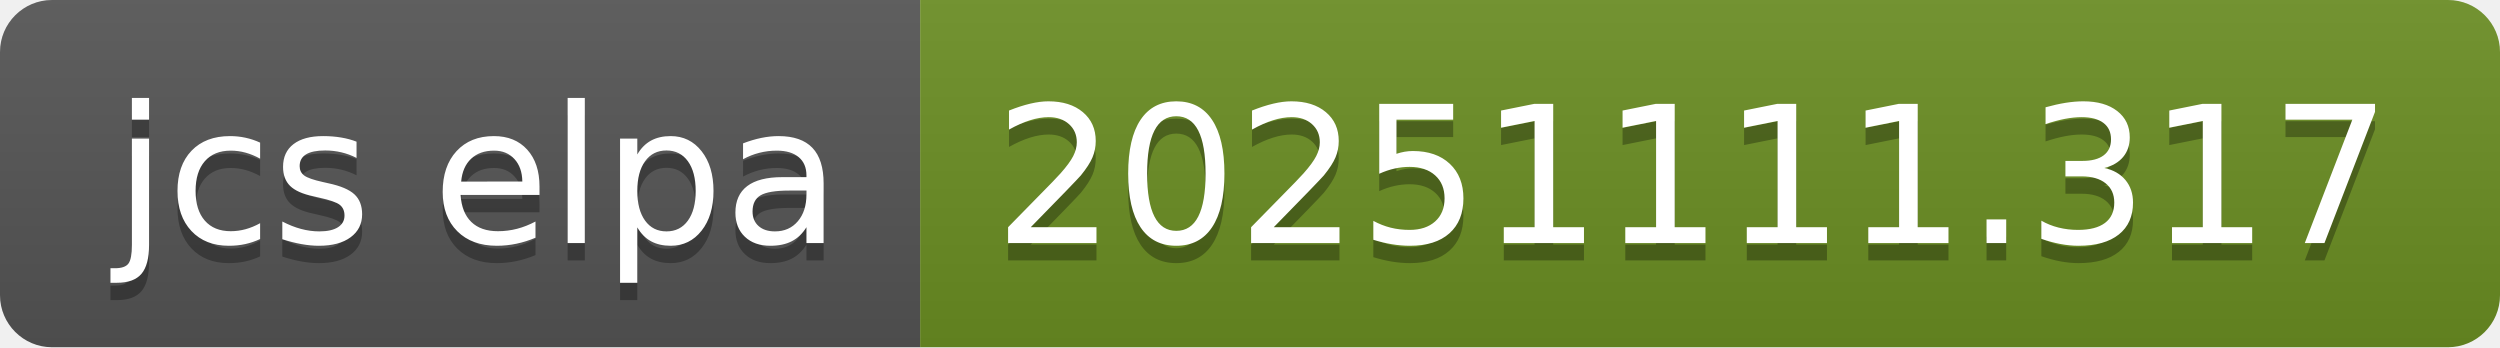
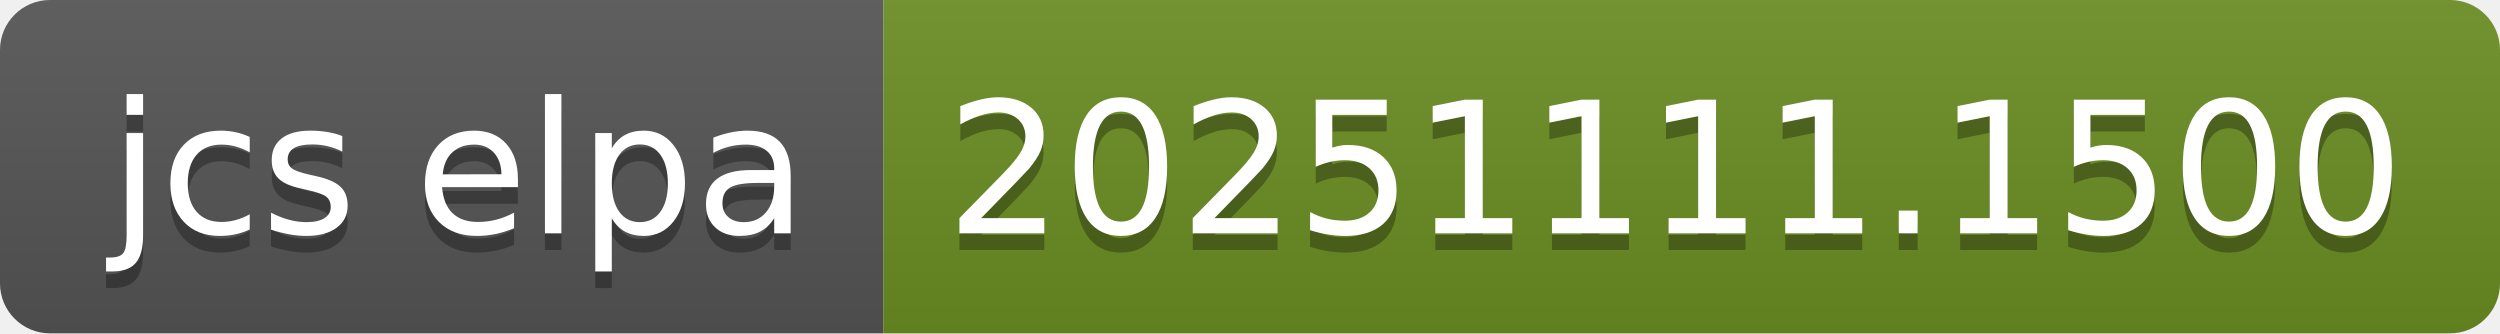
- <svg xmlns="http://www.w3.org/2000/svg" width="144" height="20" role="img" aria-label="jcs elpa: 20251111.317">
+ <svg xmlns="http://www.w3.org/2000/svg" width="150" height="20" role="img" aria-label="jcs elpa: 20251111.1500">
  <linearGradient id="s" x2="0" y2="100%">
    <stop offset="0" stop-color="#bbb" stop-opacity=".1" />
    <stop offset="1" stop-opacity=".1" />
  </linearGradient>
  <clipPath id="r">
-     <rect width="144" height="20" rx="3" fill="#fff" />
+     <rect width="150" height="20" rx="3" fill="#fff" />
  </clipPath>
  <g clip-path="url(#r)">
    <rect width="53" height="20" fill="#555" />
-     <rect x="53" width="91" height="20" fill="#6b8e23" />
-     <rect width="144" height="20" fill="url(#s)" />
+     <rect x="53" width="97" height="20" fill="#6b8e23" />
+     <rect width="150" height="20" fill="url(#s)" />
  </g>
  <g fill="#fff" text-anchor="middle" font-family="Verdana,Geneva,DejaVu Sans,sans-serif" text-rendering="geometricPrecision" font-size="110">
    <text aria-hidden="true" x="275" y="150" fill="#010101" fill-opacity=".3" transform="scale(.1)" textLength="430">jcs elpa</text>
    <text x="275" y="140" transform="scale(.1)" fill="#fff" textLength="430">jcs elpa</text>
-     <text aria-hidden="true" x="975" y="150" fill="#010101" fill-opacity=".3" transform="scale(.1)" textLength="810">20251111.317</text>
-     <text x="975" y="140" transform="scale(.1)" fill="#fff" textLength="810">20251111.317</text>
+     <text aria-hidden="true" x="1005" y="150" fill="#010101" fill-opacity=".3" transform="scale(.1)" textLength="870">20251111.1500</text>
+     <text x="1005" y="140" transform="scale(.1)" fill="#fff" textLength="870">20251111.1500</text>
  </g>
</svg>
